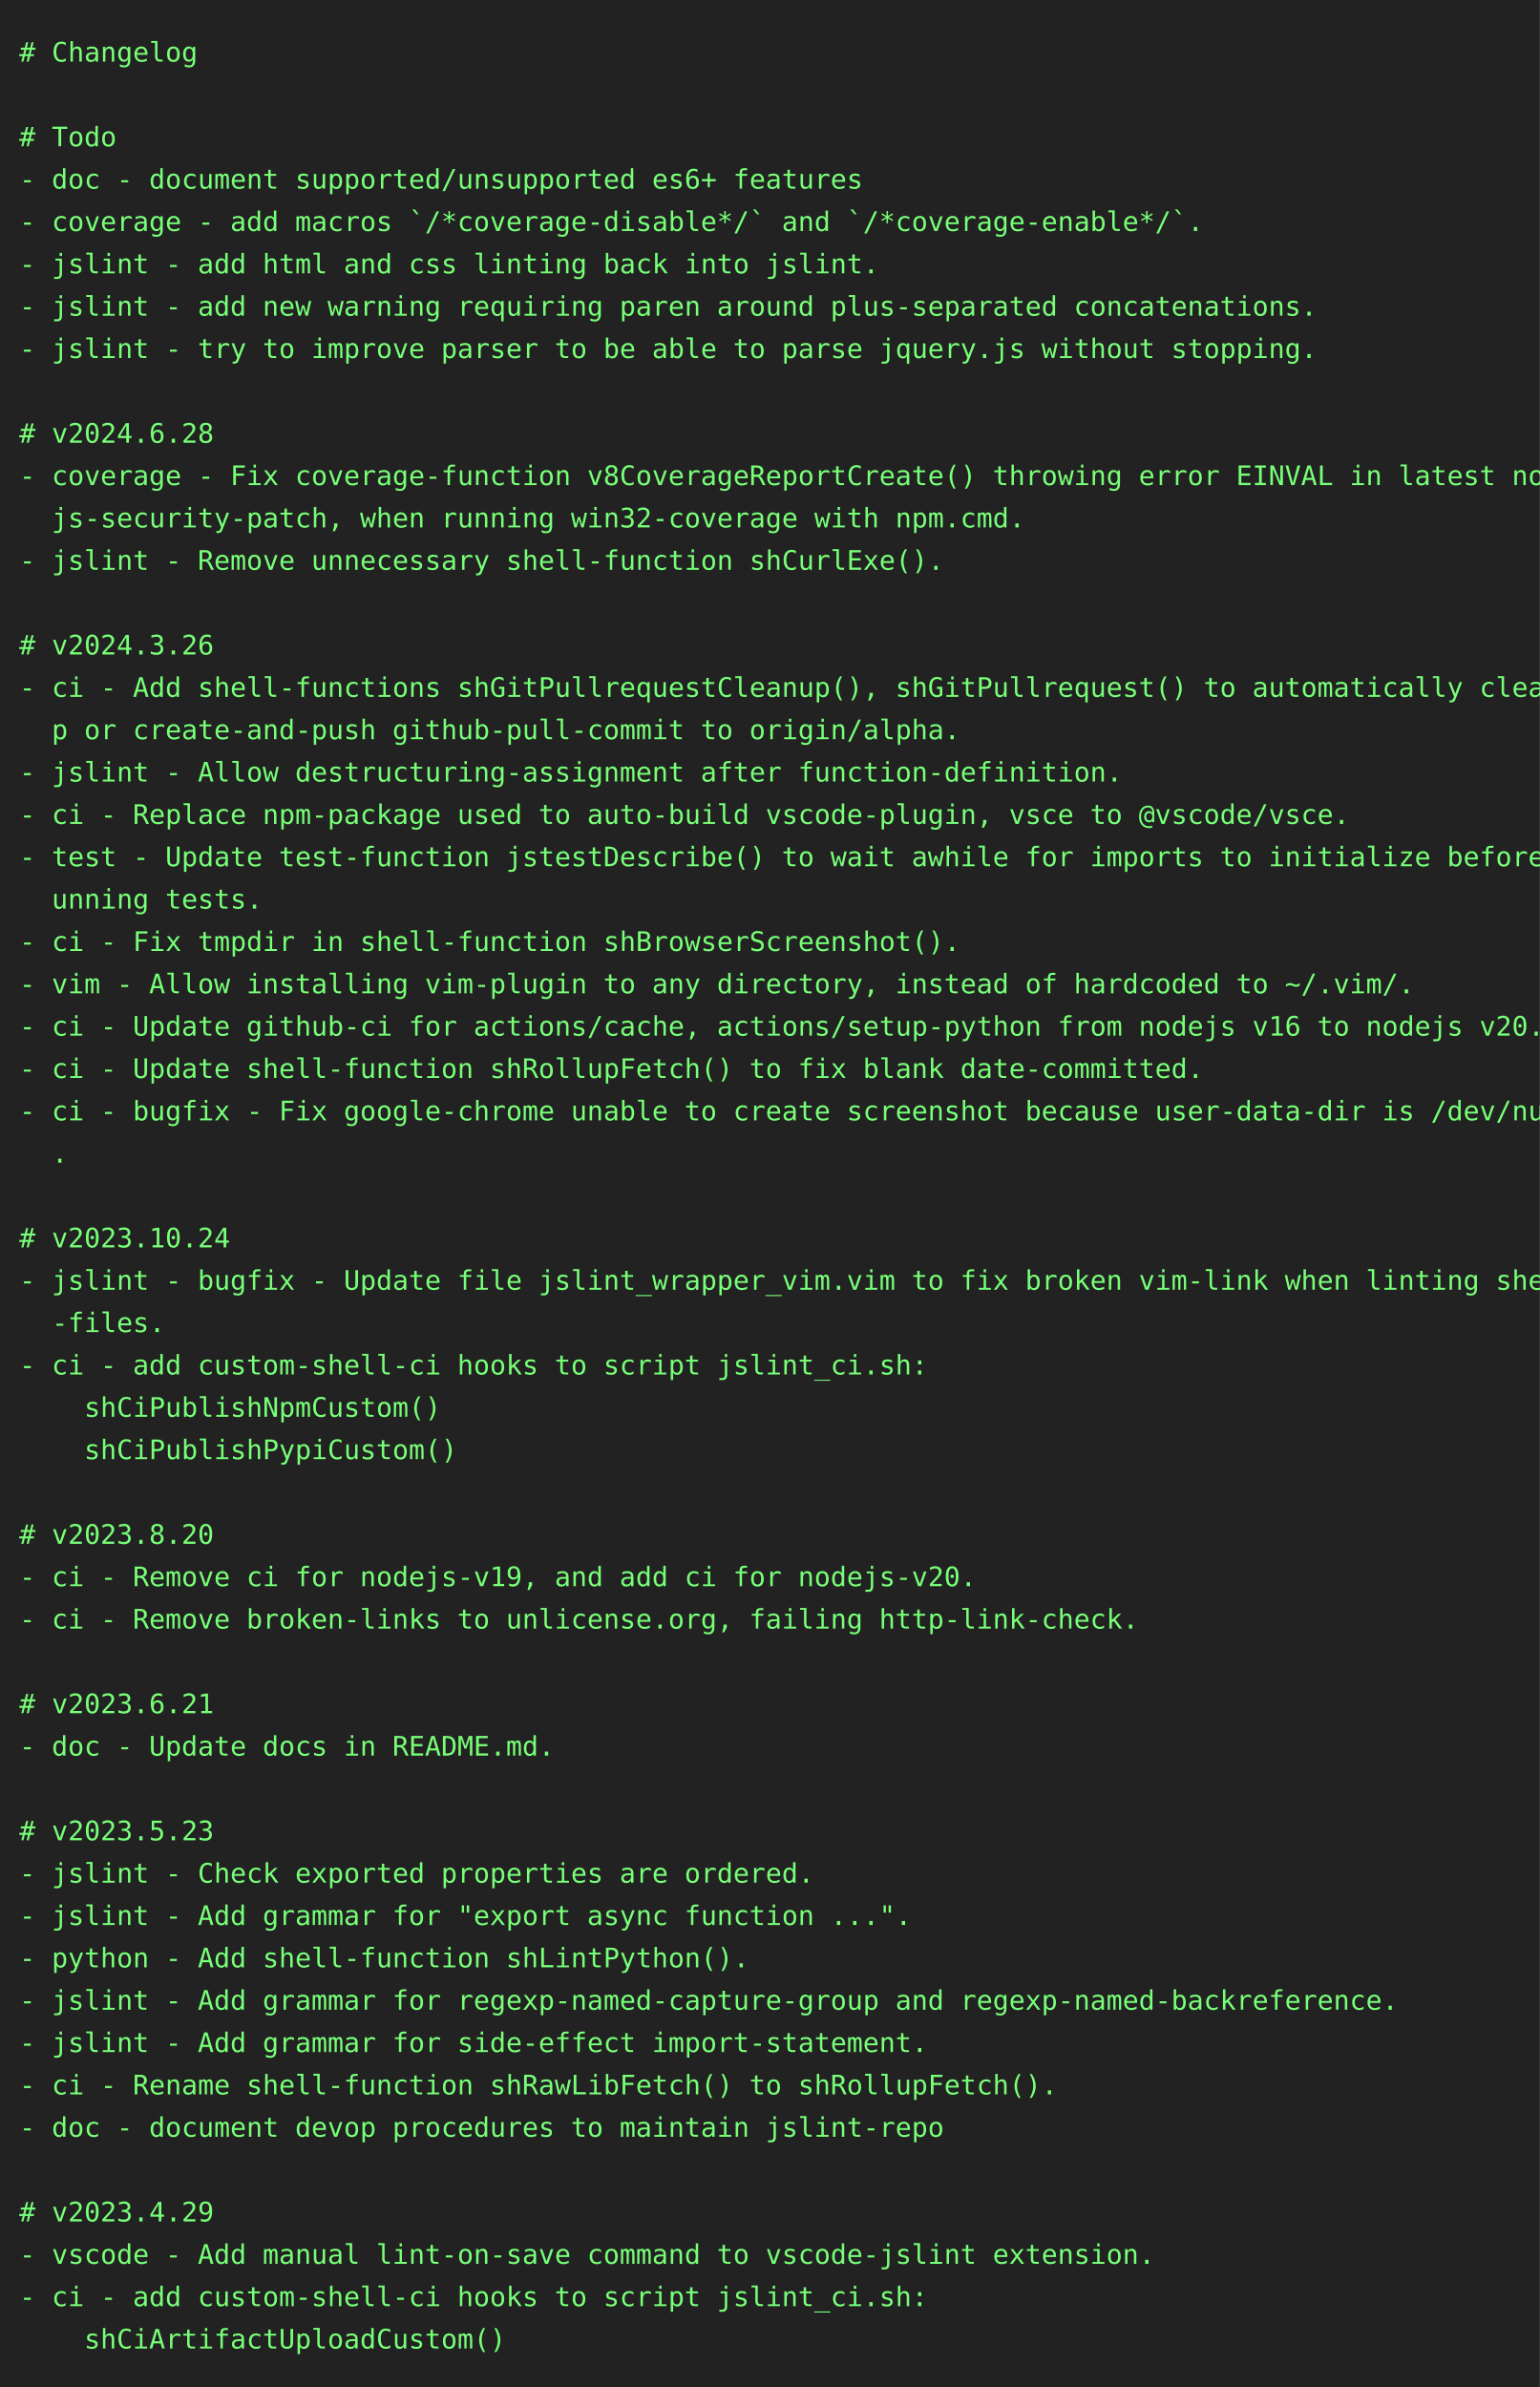
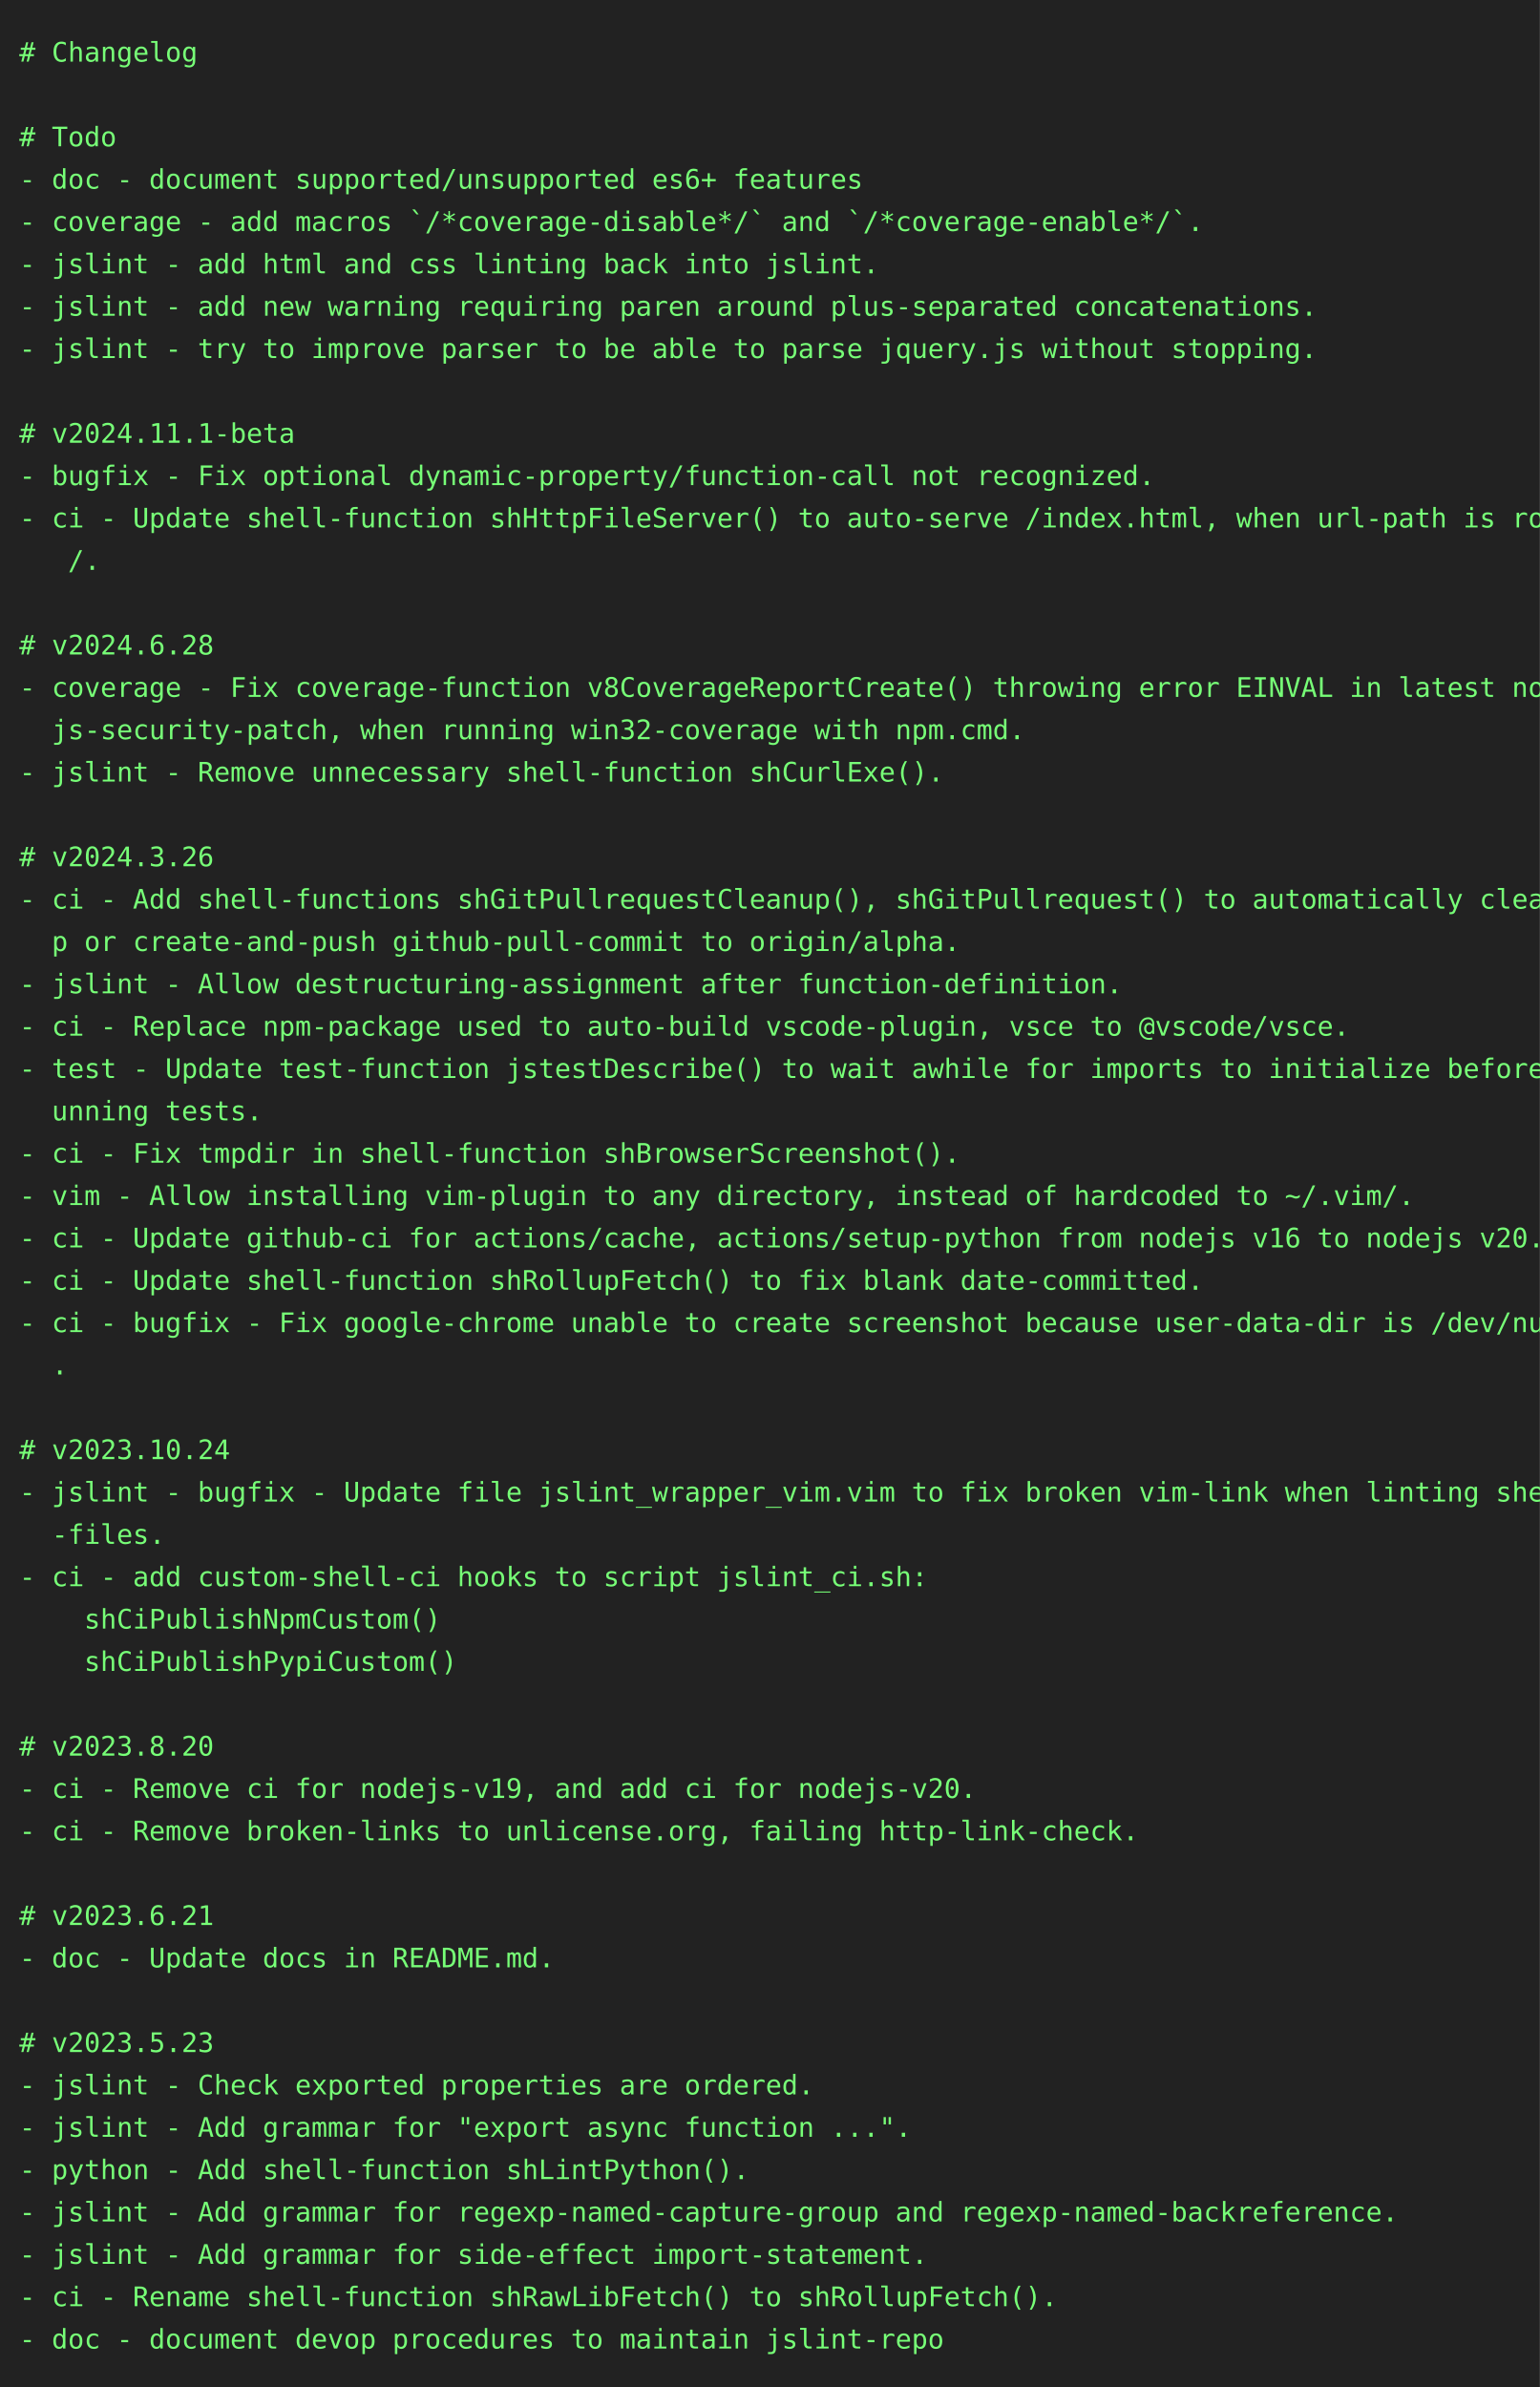
<svg xmlns="http://www.w3.org/2000/svg" height="1240" width="800">
  <rect height="1240" fill="#222" width="800" />
  <text fill="#7f7" font-family="consolas, menlo, monospace" font-size="14" xml:space="preserve">
    <tspan lengthAdjust="spacingAndGlyphs" textLength="768" x="10" y="32"># Changelog                                                                                      </tspan>
    <tspan lengthAdjust="spacingAndGlyphs" textLength="768" x="10" y="54">                                                                                                 </tspan>
    <tspan lengthAdjust="spacingAndGlyphs" textLength="768" x="10" y="76"># Todo                                                                                           </tspan>
    <tspan lengthAdjust="spacingAndGlyphs" textLength="768" x="10" y="98">- doc - document supported/unsupported es6+ features                                             </tspan>
    <tspan lengthAdjust="spacingAndGlyphs" textLength="768" x="10" y="120">- coverage - add macros `/*coverage-disable*/` and `/*coverage-enable*/`.                        </tspan>
    <tspan lengthAdjust="spacingAndGlyphs" textLength="768" x="10" y="142">- jslint - add html and css linting back into jslint.                                            </tspan>
    <tspan lengthAdjust="spacingAndGlyphs" textLength="768" x="10" y="164">- jslint - add new warning requiring paren around plus-separated concatenations.                 </tspan>
    <tspan lengthAdjust="spacingAndGlyphs" textLength="768" x="10" y="186">- jslint - try to improve parser to be able to parse jquery.js without stopping.                 </tspan>
    <tspan lengthAdjust="spacingAndGlyphs" textLength="768" x="10" y="208">                                                                                                 </tspan>
-     <tspan lengthAdjust="spacingAndGlyphs" textLength="768" x="10" y="230"># v2024.6.28                                                                                     </tspan>
-     <tspan lengthAdjust="spacingAndGlyphs" textLength="768" x="10" y="252">- coverage - Fix coverage-function v8CoverageReportCreate() throwing error EINVAL in latest node\</tspan>
-     <tspan lengthAdjust="spacingAndGlyphs" textLength="768" x="10" y="274">  js-security-patch, when running win32-coverage with npm.cmd.                                   </tspan>
-     <tspan lengthAdjust="spacingAndGlyphs" textLength="768" x="10" y="296">- jslint - Remove unnecessary shell-function shCurlExe().                                        </tspan>
+     <tspan lengthAdjust="spacingAndGlyphs" textLength="768" x="10" y="230"># v2024.11.1-beta                                                                                </tspan>
+     <tspan lengthAdjust="spacingAndGlyphs" textLength="768" x="10" y="252">- bugfix - Fix optional dynamic-property/function-call not recognized.                           </tspan>
+     <tspan lengthAdjust="spacingAndGlyphs" textLength="768" x="10" y="274">- ci - Update shell-function shHttpFileServer() to auto-serve /index.html, when url-path is root\</tspan>
+     <tspan lengthAdjust="spacingAndGlyphs" textLength="768" x="10" y="296">   /.                                                                                            </tspan>
    <tspan lengthAdjust="spacingAndGlyphs" textLength="768" x="10" y="318">                                                                                                 </tspan>
-     <tspan lengthAdjust="spacingAndGlyphs" textLength="768" x="10" y="340"># v2024.3.26                                                                                     </tspan>
-     <tspan lengthAdjust="spacingAndGlyphs" textLength="768" x="10" y="362">- ci - Add shell-functions shGitPullrequestCleanup(), shGitPullrequest() to automatically cleanu\</tspan>
-     <tspan lengthAdjust="spacingAndGlyphs" textLength="768" x="10" y="384">  p or create-and-push github-pull-commit to origin/alpha.                                       </tspan>
-     <tspan lengthAdjust="spacingAndGlyphs" textLength="768" x="10" y="406">- jslint - Allow destructuring-assignment after function-definition.                             </tspan>
-     <tspan lengthAdjust="spacingAndGlyphs" textLength="768" x="10" y="428">- ci - Replace npm-package used to auto-build vscode-plugin, vsce to @vscode/vsce.               </tspan>
-     <tspan lengthAdjust="spacingAndGlyphs" textLength="768" x="10" y="450">- test - Update test-function jstestDescribe() to wait awhile for imports to initialize before r\</tspan>
-     <tspan lengthAdjust="spacingAndGlyphs" textLength="768" x="10" y="472">  unning tests.                                                                                  </tspan>
-     <tspan lengthAdjust="spacingAndGlyphs" textLength="768" x="10" y="494">- ci - Fix tmpdir in shell-function shBrowserScreenshot().                                       </tspan>
-     <tspan lengthAdjust="spacingAndGlyphs" textLength="768" x="10" y="516">- vim - Allow installing vim-plugin to any directory, instead of hardcoded to ~/.vim/.           </tspan>
-     <tspan lengthAdjust="spacingAndGlyphs" textLength="768" x="10" y="538">- ci - Update github-ci for actions/cache, actions/setup-python from nodejs v16 to nodejs v20.   </tspan>
-     <tspan lengthAdjust="spacingAndGlyphs" textLength="768" x="10" y="560">- ci - Update shell-function shRollupFetch() to fix blank date-committed.                        </tspan>
-     <tspan lengthAdjust="spacingAndGlyphs" textLength="768" x="10" y="582">- ci - bugfix - Fix google-chrome unable to create screenshot because user-data-dir is /dev/null\</tspan>
-     <tspan lengthAdjust="spacingAndGlyphs" textLength="768" x="10" y="604">  .                                                                                              </tspan>
-     <tspan lengthAdjust="spacingAndGlyphs" textLength="768" x="10" y="626">                                                                                                 </tspan>
-     <tspan lengthAdjust="spacingAndGlyphs" textLength="768" x="10" y="648"># v2023.10.24                                                                                    </tspan>
-     <tspan lengthAdjust="spacingAndGlyphs" textLength="768" x="10" y="670">- jslint - bugfix - Update file jslint_wrapper_vim.vim to fix broken vim-link when linting shell\</tspan>
-     <tspan lengthAdjust="spacingAndGlyphs" textLength="768" x="10" y="692">  -files.                                                                                        </tspan>
-     <tspan lengthAdjust="spacingAndGlyphs" textLength="768" x="10" y="714">- ci - add custom-shell-ci hooks to script jslint_ci.sh:                                         </tspan>
-     <tspan lengthAdjust="spacingAndGlyphs" textLength="768" x="10" y="736">    shCiPublishNpmCustom()                                                                       </tspan>
-     <tspan lengthAdjust="spacingAndGlyphs" textLength="768" x="10" y="758">    shCiPublishPypiCustom()                                                                      </tspan>
-     <tspan lengthAdjust="spacingAndGlyphs" textLength="768" x="10" y="780">                                                                                                 </tspan>
-     <tspan lengthAdjust="spacingAndGlyphs" textLength="768" x="10" y="802"># v2023.8.20                                                                                     </tspan>
-     <tspan lengthAdjust="spacingAndGlyphs" textLength="768" x="10" y="824">- ci - Remove ci for nodejs-v19, and add ci for nodejs-v20.                                      </tspan>
-     <tspan lengthAdjust="spacingAndGlyphs" textLength="768" x="10" y="846">- ci - Remove broken-links to unlicense.org, failing http-link-check.                            </tspan>
-     <tspan lengthAdjust="spacingAndGlyphs" textLength="768" x="10" y="868">                                                                                                 </tspan>
-     <tspan lengthAdjust="spacingAndGlyphs" textLength="768" x="10" y="890"># v2023.6.21                                                                                     </tspan>
-     <tspan lengthAdjust="spacingAndGlyphs" textLength="768" x="10" y="912">- doc - Update docs in README.md.                                                                </tspan>
-     <tspan lengthAdjust="spacingAndGlyphs" textLength="768" x="10" y="934">                                                                                                 </tspan>
-     <tspan lengthAdjust="spacingAndGlyphs" textLength="768" x="10" y="956"># v2023.5.23                                                                                     </tspan>
-     <tspan lengthAdjust="spacingAndGlyphs" textLength="768" x="10" y="978">- jslint - Check exported properties are ordered.                                                </tspan>
-     <tspan lengthAdjust="spacingAndGlyphs" textLength="768" x="10" y="1000">- jslint - Add grammar for "export async function ...".                                          </tspan>
-     <tspan lengthAdjust="spacingAndGlyphs" textLength="768" x="10" y="1022">- python - Add shell-function shLintPython().                                                    </tspan>
-     <tspan lengthAdjust="spacingAndGlyphs" textLength="768" x="10" y="1044">- jslint - Add grammar for regexp-named-capture-group and regexp-named-backreference.            </tspan>
-     <tspan lengthAdjust="spacingAndGlyphs" textLength="768" x="10" y="1066">- jslint - Add grammar for side-effect import-statement.                                         </tspan>
-     <tspan lengthAdjust="spacingAndGlyphs" textLength="768" x="10" y="1088">- ci - Rename shell-function shRawLibFetch() to shRollupFetch().                                 </tspan>
-     <tspan lengthAdjust="spacingAndGlyphs" textLength="768" x="10" y="1110">- doc - document devop procedures to maintain jslint-repo                                        </tspan>
-     <tspan lengthAdjust="spacingAndGlyphs" textLength="768" x="10" y="1132">                                                                                                 </tspan>
-     <tspan lengthAdjust="spacingAndGlyphs" textLength="768" x="10" y="1154"># v2023.4.29                                                                                     </tspan>
-     <tspan lengthAdjust="spacingAndGlyphs" textLength="768" x="10" y="1176">- vscode - Add manual lint-on-save command to vscode-jslint extension.                           </tspan>
-     <tspan lengthAdjust="spacingAndGlyphs" textLength="768" x="10" y="1198">- ci - add custom-shell-ci hooks to script jslint_ci.sh:                                         </tspan>
-     <tspan lengthAdjust="spacingAndGlyphs" textLength="768" x="10" y="1220">    shCiArtifactUploadCustom()                                                                   </tspan>
+     <tspan lengthAdjust="spacingAndGlyphs" textLength="768" x="10" y="340"># v2024.6.28                                                                                     </tspan>
+     <tspan lengthAdjust="spacingAndGlyphs" textLength="768" x="10" y="362">- coverage - Fix coverage-function v8CoverageReportCreate() throwing error EINVAL in latest node\</tspan>
+     <tspan lengthAdjust="spacingAndGlyphs" textLength="768" x="10" y="384">  js-security-patch, when running win32-coverage with npm.cmd.                                   </tspan>
+     <tspan lengthAdjust="spacingAndGlyphs" textLength="768" x="10" y="406">- jslint - Remove unnecessary shell-function shCurlExe().                                        </tspan>
+     <tspan lengthAdjust="spacingAndGlyphs" textLength="768" x="10" y="428">                                                                                                 </tspan>
+     <tspan lengthAdjust="spacingAndGlyphs" textLength="768" x="10" y="450"># v2024.3.26                                                                                     </tspan>
+     <tspan lengthAdjust="spacingAndGlyphs" textLength="768" x="10" y="472">- ci - Add shell-functions shGitPullrequestCleanup(), shGitPullrequest() to automatically cleanu\</tspan>
+     <tspan lengthAdjust="spacingAndGlyphs" textLength="768" x="10" y="494">  p or create-and-push github-pull-commit to origin/alpha.                                       </tspan>
+     <tspan lengthAdjust="spacingAndGlyphs" textLength="768" x="10" y="516">- jslint - Allow destructuring-assignment after function-definition.                             </tspan>
+     <tspan lengthAdjust="spacingAndGlyphs" textLength="768" x="10" y="538">- ci - Replace npm-package used to auto-build vscode-plugin, vsce to @vscode/vsce.               </tspan>
+     <tspan lengthAdjust="spacingAndGlyphs" textLength="768" x="10" y="560">- test - Update test-function jstestDescribe() to wait awhile for imports to initialize before r\</tspan>
+     <tspan lengthAdjust="spacingAndGlyphs" textLength="768" x="10" y="582">  unning tests.                                                                                  </tspan>
+     <tspan lengthAdjust="spacingAndGlyphs" textLength="768" x="10" y="604">- ci - Fix tmpdir in shell-function shBrowserScreenshot().                                       </tspan>
+     <tspan lengthAdjust="spacingAndGlyphs" textLength="768" x="10" y="626">- vim - Allow installing vim-plugin to any directory, instead of hardcoded to ~/.vim/.           </tspan>
+     <tspan lengthAdjust="spacingAndGlyphs" textLength="768" x="10" y="648">- ci - Update github-ci for actions/cache, actions/setup-python from nodejs v16 to nodejs v20.   </tspan>
+     <tspan lengthAdjust="spacingAndGlyphs" textLength="768" x="10" y="670">- ci - Update shell-function shRollupFetch() to fix blank date-committed.                        </tspan>
+     <tspan lengthAdjust="spacingAndGlyphs" textLength="768" x="10" y="692">- ci - bugfix - Fix google-chrome unable to create screenshot because user-data-dir is /dev/null\</tspan>
+     <tspan lengthAdjust="spacingAndGlyphs" textLength="768" x="10" y="714">  .                                                                                              </tspan>
+     <tspan lengthAdjust="spacingAndGlyphs" textLength="768" x="10" y="736">                                                                                                 </tspan>
+     <tspan lengthAdjust="spacingAndGlyphs" textLength="768" x="10" y="758"># v2023.10.24                                                                                    </tspan>
+     <tspan lengthAdjust="spacingAndGlyphs" textLength="768" x="10" y="780">- jslint - bugfix - Update file jslint_wrapper_vim.vim to fix broken vim-link when linting shell\</tspan>
+     <tspan lengthAdjust="spacingAndGlyphs" textLength="768" x="10" y="802">  -files.                                                                                        </tspan>
+     <tspan lengthAdjust="spacingAndGlyphs" textLength="768" x="10" y="824">- ci - add custom-shell-ci hooks to script jslint_ci.sh:                                         </tspan>
+     <tspan lengthAdjust="spacingAndGlyphs" textLength="768" x="10" y="846">    shCiPublishNpmCustom()                                                                       </tspan>
+     <tspan lengthAdjust="spacingAndGlyphs" textLength="768" x="10" y="868">    shCiPublishPypiCustom()                                                                      </tspan>
+     <tspan lengthAdjust="spacingAndGlyphs" textLength="768" x="10" y="890">                                                                                                 </tspan>
+     <tspan lengthAdjust="spacingAndGlyphs" textLength="768" x="10" y="912"># v2023.8.20                                                                                     </tspan>
+     <tspan lengthAdjust="spacingAndGlyphs" textLength="768" x="10" y="934">- ci - Remove ci for nodejs-v19, and add ci for nodejs-v20.                                      </tspan>
+     <tspan lengthAdjust="spacingAndGlyphs" textLength="768" x="10" y="956">- ci - Remove broken-links to unlicense.org, failing http-link-check.                            </tspan>
+     <tspan lengthAdjust="spacingAndGlyphs" textLength="768" x="10" y="978">                                                                                                 </tspan>
+     <tspan lengthAdjust="spacingAndGlyphs" textLength="768" x="10" y="1000"># v2023.6.21                                                                                     </tspan>
+     <tspan lengthAdjust="spacingAndGlyphs" textLength="768" x="10" y="1022">- doc - Update docs in README.md.                                                                </tspan>
+     <tspan lengthAdjust="spacingAndGlyphs" textLength="768" x="10" y="1044">                                                                                                 </tspan>
+     <tspan lengthAdjust="spacingAndGlyphs" textLength="768" x="10" y="1066"># v2023.5.23                                                                                     </tspan>
+     <tspan lengthAdjust="spacingAndGlyphs" textLength="768" x="10" y="1088">- jslint - Check exported properties are ordered.                                                </tspan>
+     <tspan lengthAdjust="spacingAndGlyphs" textLength="768" x="10" y="1110">- jslint - Add grammar for "export async function ...".                                          </tspan>
+     <tspan lengthAdjust="spacingAndGlyphs" textLength="768" x="10" y="1132">- python - Add shell-function shLintPython().                                                    </tspan>
+     <tspan lengthAdjust="spacingAndGlyphs" textLength="768" x="10" y="1154">- jslint - Add grammar for regexp-named-capture-group and regexp-named-backreference.            </tspan>
+     <tspan lengthAdjust="spacingAndGlyphs" textLength="768" x="10" y="1176">- jslint - Add grammar for side-effect import-statement.                                         </tspan>
+     <tspan lengthAdjust="spacingAndGlyphs" textLength="768" x="10" y="1198">- ci - Rename shell-function shRawLibFetch() to shRollupFetch().                                 </tspan>
+     <tspan lengthAdjust="spacingAndGlyphs" textLength="768" x="10" y="1220">- doc - document devop procedures to maintain jslint-repo                                        </tspan>
  </text>
</svg>
